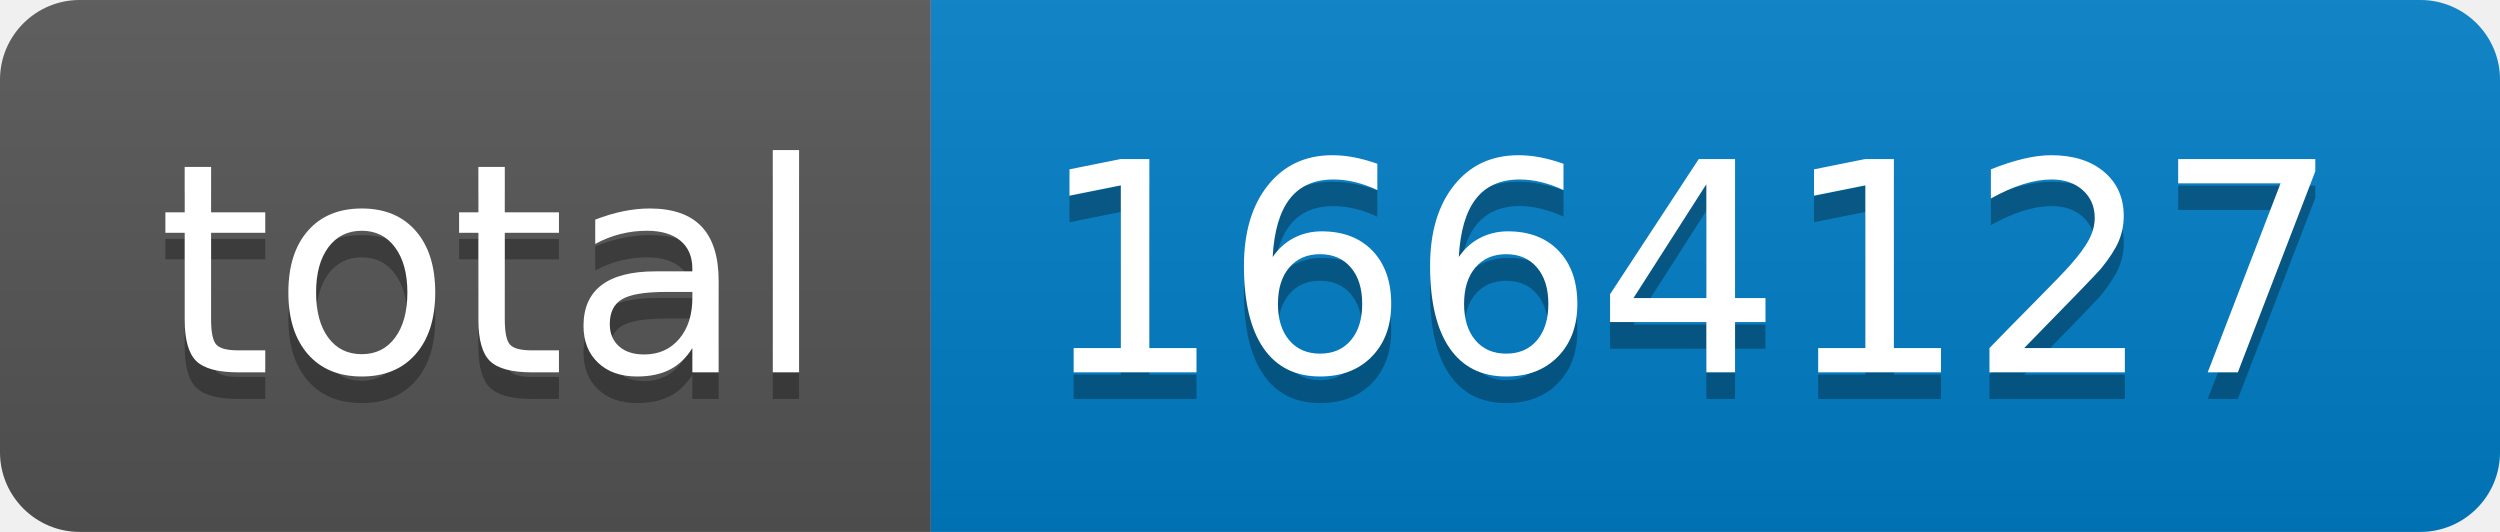
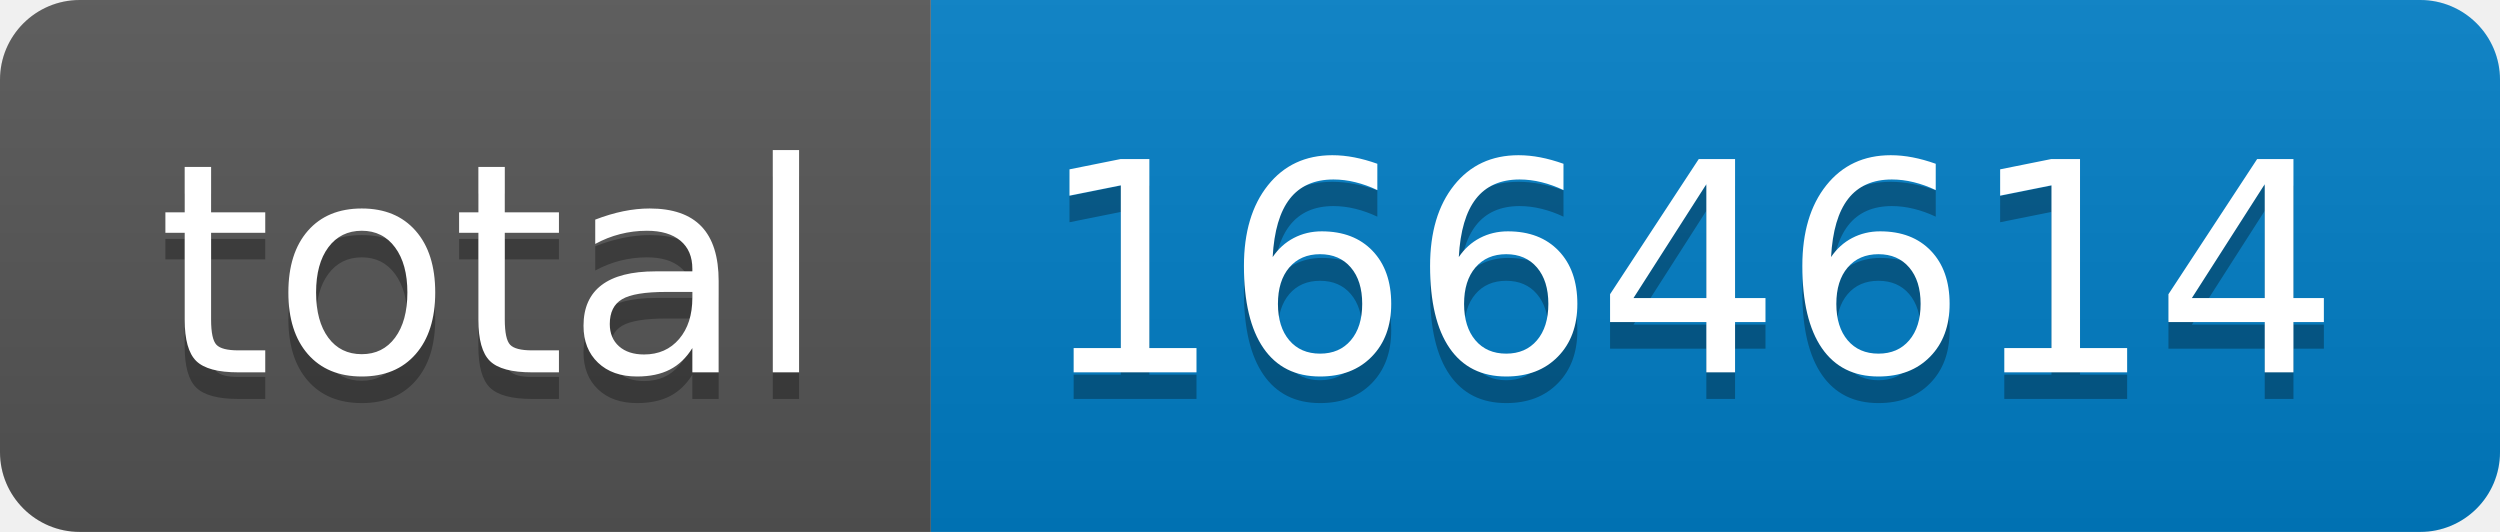
- <svg xmlns="http://www.w3.org/2000/svg" width="94" height="20" role="img" aria-label="total: 1664127">
+ <svg xmlns="http://www.w3.org/2000/svg" width="94" height="20" role="img" aria-label="total: 1664614">
  <linearGradient id="s" x2="0" y2="100%">
    <stop offset="0" stop-color="#bbb" stop-opacity=".1" />
    <stop offset="1" stop-opacity=".1" />
  </linearGradient>
  <clipPath id="r">
    <rect width="94" height="20" rx="3" fill="#fff" />
  </clipPath>
  <g clip-path="url(#r)">
    <rect width="35" height="20" fill="#555" />
    <rect x="35" width="59" height="20" fill="#007ec6" />
    <rect width="94" height="20" fill="url(#s)" />
  </g>
  <g fill="#fff" text-anchor="middle" font-family="Verdana,Geneva,DejaVu Sans,sans-serif" text-rendering="geometricPrecision" font-size="110">
    <text aria-hidden="true" x="185" y="150" fill="#010101" fill-opacity=".3" transform="scale(.1)" textLength="250">total</text>
    <text x="185" y="140" transform="scale(.1)" fill="#fff" textLength="250">total</text>
-     <text aria-hidden="true" x="635" y="150" fill="#010101" fill-opacity=".3" transform="scale(.1)" textLength="490">1664127</text>
-     <text x="635" y="140" transform="scale(.1)" fill="#fff" textLength="490">1664127</text>
+     <text aria-hidden="true" x="635" y="150" fill="#010101" fill-opacity=".3" transform="scale(.1)" textLength="490">1664614</text>
+     <text x="635" y="140" transform="scale(.1)" fill="#fff" textLength="490">1664614</text>
  </g>
</svg>
